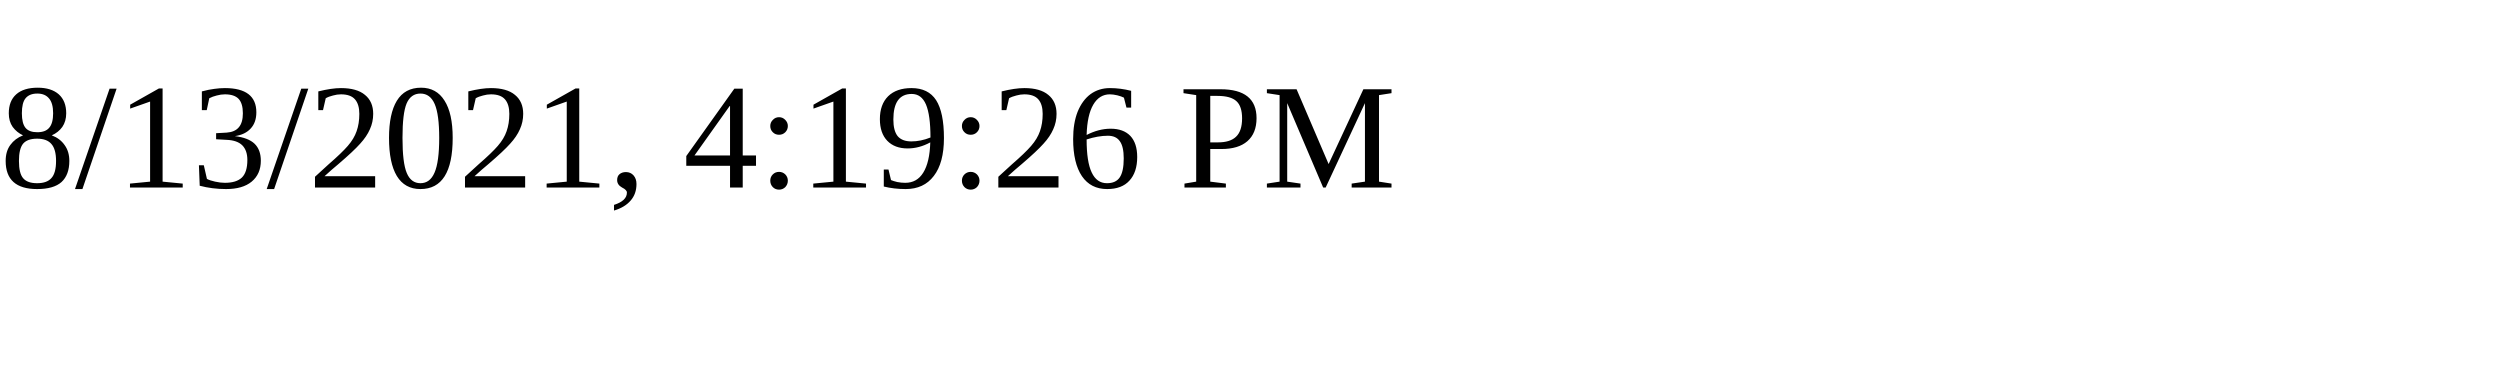
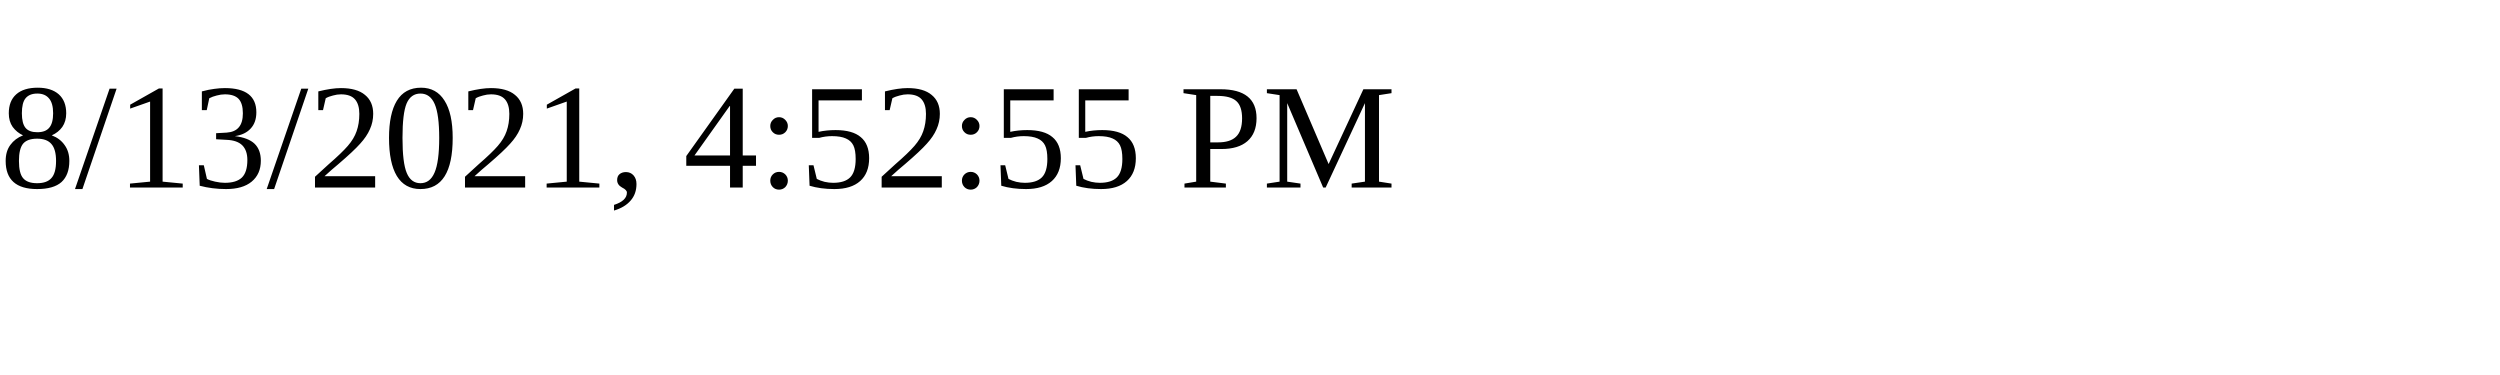
<svg xmlns="http://www.w3.org/2000/svg" height="30" width="200">
-   <text x="0" y="15">8/13/2021, 4:19:26 PM</text>
+   <text x="0" y="15">8/13/2021, 4:52:55 PM</text>
</svg>
